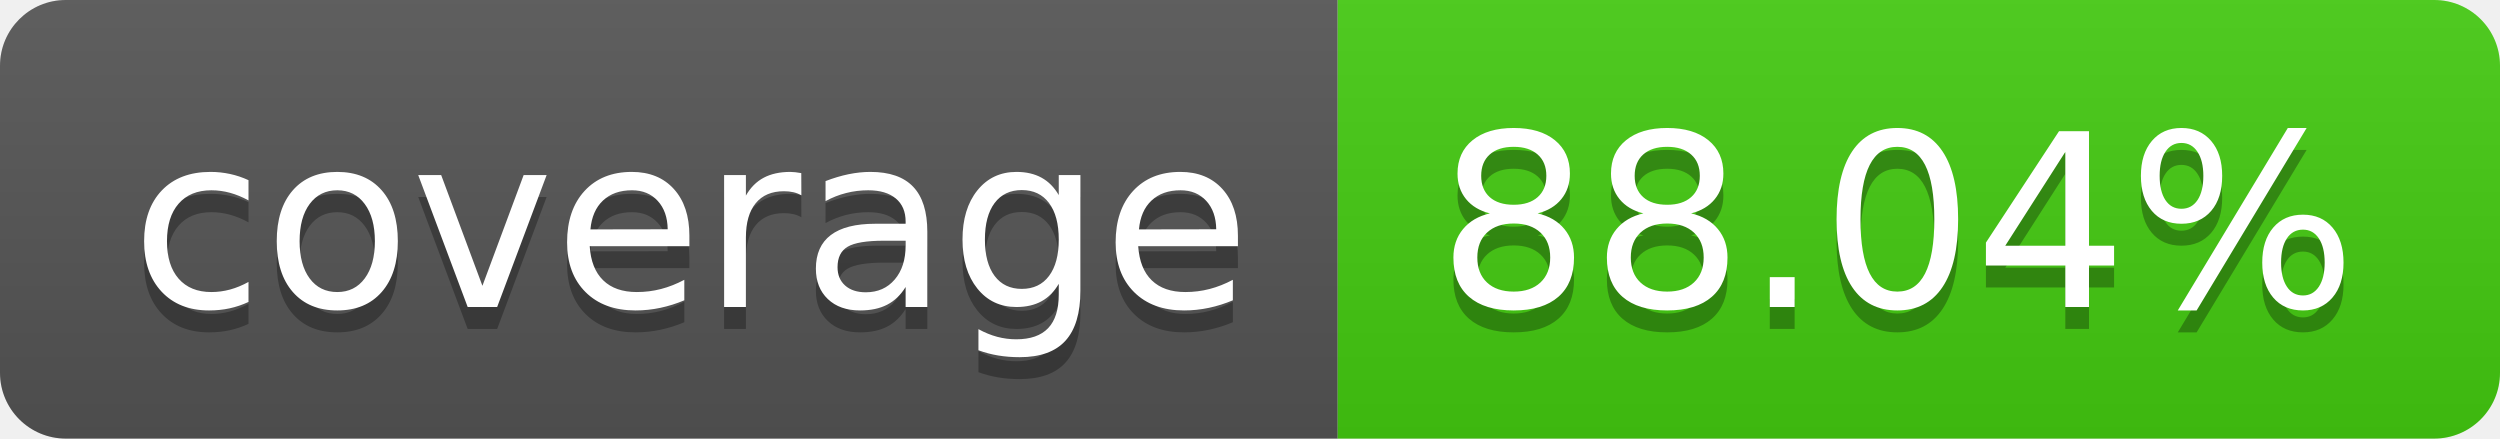
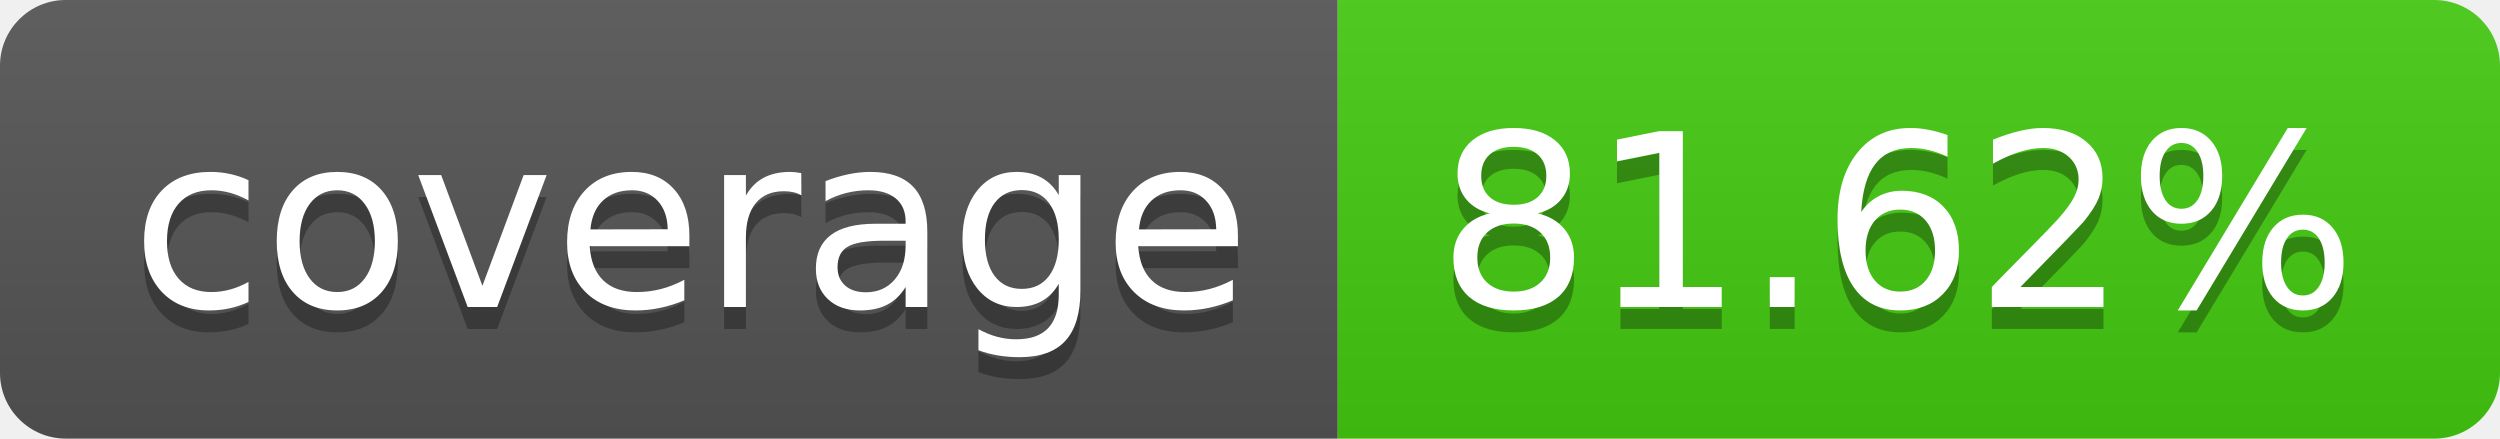
- <svg xmlns="http://www.w3.org/2000/svg" width="114" height="20" role="img" aria-label="coverage: 88.04%">
+ <svg xmlns="http://www.w3.org/2000/svg" width="114" height="20" role="img" aria-label="coverage: 81.62%">
  <linearGradient id="s" x2="0" y2="100%">
    <stop offset="0" stop-color="#bbb" stop-opacity=".1" />
    <stop offset="1" stop-opacity=".1" />
  </linearGradient>
  <clipPath id="r">
    <rect width="114" height="20" rx="3" fill="#fff" />
  </clipPath>
  <g clip-path="url(#r)">
    <rect width="61" height="20" fill="#555" />
    <rect x="61" width="53" height="20" fill="#4c1" />
    <rect width="114" height="20" fill="url(#s)" />
  </g>
  <g fill="#fff" text-anchor="middle" font-family="Verdana,Geneva,DejaVu Sans,sans-serif" text-rendering="geometricPrecision" font-size="110">
    <text aria-hidden="true" x="315" y="150" fill="#010101" fill-opacity=".3" transform="scale(.1)" textLength="510">coverage</text>
    <text x="315" y="140" transform="scale(.1)" fill="#fff" textLength="510">coverage</text>
-     <text aria-hidden="true" x="865" y="150" fill="#010101" fill-opacity=".3" transform="scale(.1)" textLength="430">88.04%</text>
-     <text x="865" y="140" transform="scale(.1)" fill="#fff" textLength="430">88.04%</text>
+     <text aria-hidden="true" x="865" y="150" fill="#010101" fill-opacity=".3" transform="scale(.1)" textLength="430">81.62%</text>
+     <text x="865" y="140" transform="scale(.1)" fill="#fff" textLength="430">81.62%</text>
  </g>
</svg>
